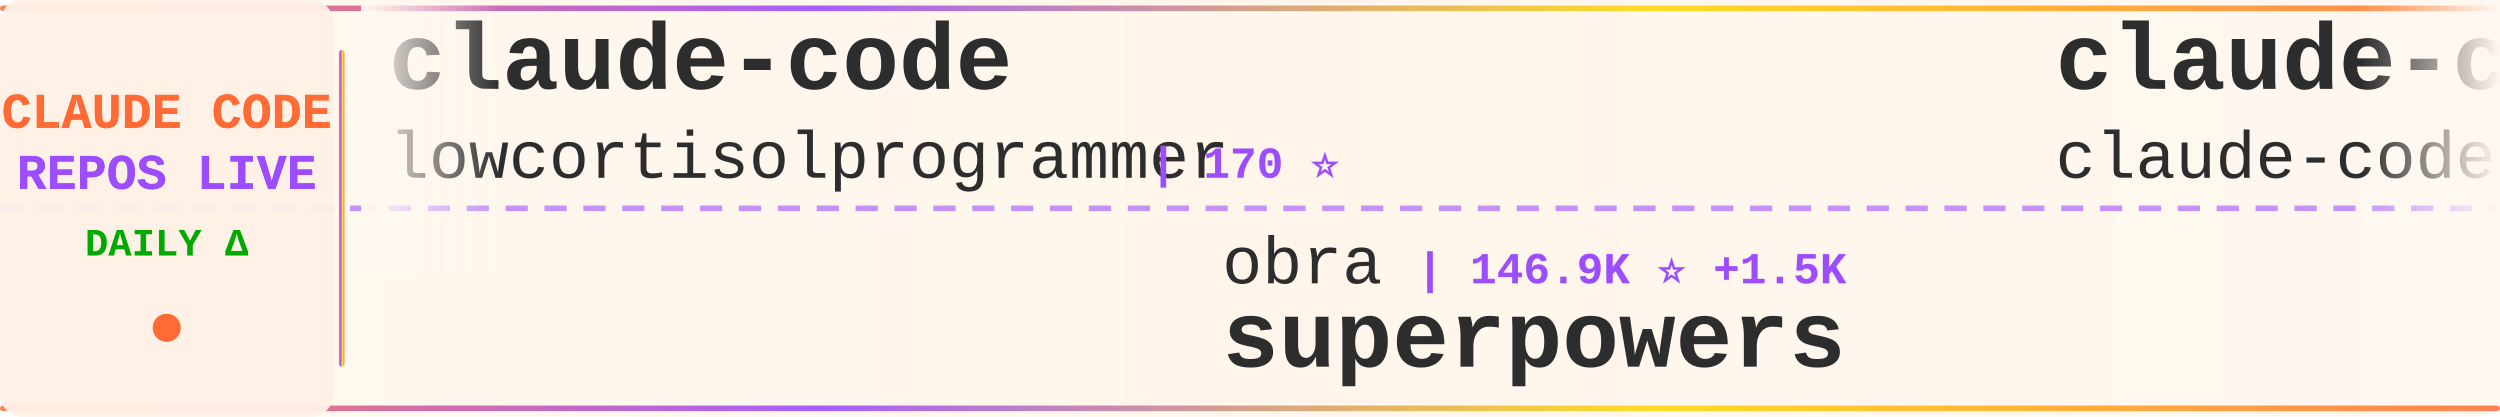
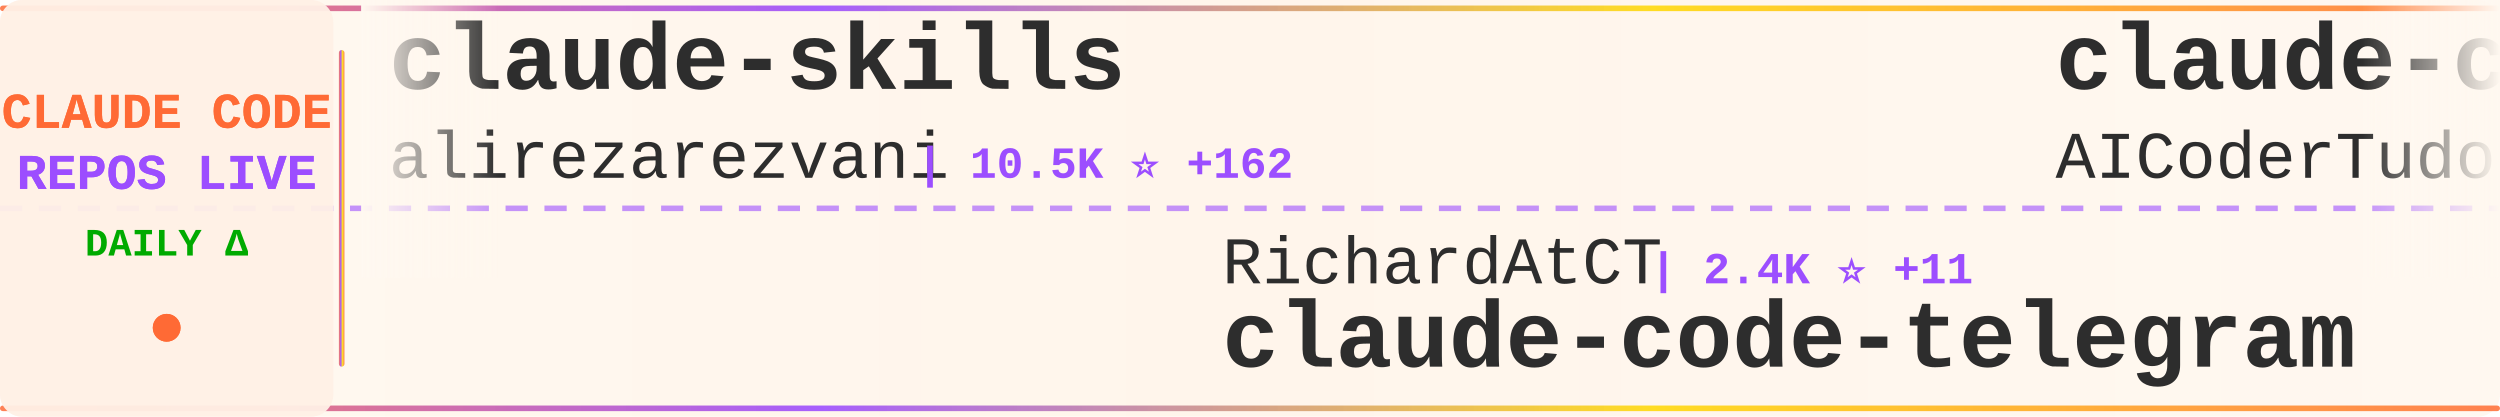
<svg xmlns="http://www.w3.org/2000/svg" width="900" height="150">
  <defs>
    <linearGradient id="tickerBg" x1="0%" y1="0%" x2="100%" y2="0%">
      <stop offset="0%" style="stop-color:#fff8f0;stop-opacity:0.98" />
      <stop offset="50%" style="stop-color:#fff5eb;stop-opacity:1" />
      <stop offset="100%" style="stop-color:#fff8f0;stop-opacity:0.98" />
    </linearGradient>
    <linearGradient id="borderGrad" x1="0%" y1="0%" x2="100%" y2="0%">
      <stop offset="0%" style="stop-color:#FF6B35;stop-opacity:0.85">
        <animate attributeName="stop-opacity" values="0.85;1;0.85" dur="2s" repeatCount="indefinite" />
      </stop>
      <stop offset="33%" style="stop-color:#9C4EFF;stop-opacity:0.9">
        <animate attributeName="stop-opacity" values="0.9;1;0.9" dur="2.2s" repeatCount="indefinite" />
      </stop>
      <stop offset="66%" style="stop-color:#FFD700;stop-opacity:0.85">
        <animate attributeName="stop-opacity" values="0.85;1;0.85" dur="1.8s" repeatCount="indefinite" />
      </stop>
      <stop offset="100%" style="stop-color:#FF6B35;stop-opacity:0.85">
        <animate attributeName="stop-opacity" values="0.85;1;0.85" dur="2s" repeatCount="indefinite" />
      </stop>
    </linearGradient>
    <filter id="textGlow">
      <feGaussianBlur stdDeviation="0.15" result="coloredBlur" />
      <feMerge>
        <feMergeNode in="coloredBlur" />
        <feMergeNode in="SourceGraphic" />
      </feMerge>
    </filter>
    <filter id="metricGlow">
      <feGaussianBlur stdDeviation="0.2" result="coloredBlur" />
      <feMerge>
        <feMergeNode in="coloredBlur" />
        <feMergeNode in="SourceGraphic" />
      </feMerge>
    </filter>
    <linearGradient id="leftFade" x1="0%" y1="0%" x2="100%" y2="0%">
      <stop offset="0%" style="stop-color:#fff8f0;stop-opacity:1" />
      <stop offset="100%" style="stop-color:#fff8f0;stop-opacity:0" />
    </linearGradient>
    <linearGradient id="rightFade" x1="0%" y1="0%" x2="100%" y2="0%">
      <stop offset="0%" style="stop-color:#fff8f0;stop-opacity:0" />
      <stop offset="100%" style="stop-color:#fff8f0;stop-opacity:1" />
    </linearGradient>
  </defs>
  <rect width="900" height="150" fill="url(#tickerBg)" rx="8" />
  <rect x="0" y="2" width="900" height="2" fill="url(#borderGrad)" rx="1" />
  <rect x="0" y="146" width="900" height="2" fill="url(#borderGrad)" rx="1" />
  <line x1="0" y1="75" x2="900" y2="75" stroke="#9C4EFF" stroke-width="2" stroke-dasharray="8 6" opacity="0.6" />
  <rect x="0" y="0" width="120" height="150" fill="#fff0e6" opacity="0.95" rx="8" />
  <text x="60" y="46" font-family="'Courier New', monospace" font-size="18" font-weight="bold" fill="#FF6B35" text-anchor="middle" filter="url(#textGlow)">
    CLAUDE CODE
  </text>
  <text x="60" y="68" font-family="'Courier New', monospace" font-size="18" font-weight="bold" fill="#9C4EFF" text-anchor="middle" filter="url(#textGlow)">
    REPOS LIVE
  </text>
  <text x="60" y="92" font-family="'Courier New', monospace" font-size="14" font-weight="bold" fill="#00aa00" text-anchor="middle">
    DAILY Δ
  </text>
  <circle cx="60" cy="118" r="5" fill="#FF6B35" filter="url(#metricGlow)">
    <animate attributeName="r" values="4;6;4" dur="1.5s" repeatCount="indefinite" />
    <animate attributeName="opacity" values="0.6;1;0.6" dur="1.5s" repeatCount="indefinite" />
  </circle>
  <rect x="122" y="18" width="2" height="114" fill="url(#borderGrad)" rx="1" />
  <clipPath id="tickerClip">
    <rect x="130" y="0" width="770" height="150" />
  </clipPath>
  <g clip-path="url(#tickerClip)">
    <g id="tickerItems">
      <animateTransform attributeName="transform" attributeType="XML" type="translate" from="0 0" to="-3000 0" dur="54s" repeatCount="indefinite" />
      <g transform="translate(0, 0)">
-         <text x="140" y="32" font-family="'Courier New', monospace" font-size="34" font-weight="bold" fill="#2d2d2d">claude-code</text>
-         <text x="140" y="64" font-family="'Courier New', monospace" font-size="24" font-weight="normal" fill="#2d2d2d" opacity="1.0">lowcortisolprogrammer</text>
-         <text x="414" y="64" font-family="'Courier New', monospace" font-size="16" font-weight="bold" fill="#9C4EFF"> | 170 ⭐</text>
+         <text x="140" y="32" font-family="'Courier New', monospace" font-size="34" font-weight="bold" fill="#2d2d2d">claude-skills</text>
+         <text x="140" y="64" font-family="'Courier New', monospace" font-size="24" font-weight="normal" fill="#2d2d2d" opacity="1.0">alirezarezvani</text>
+         <text x="330" y="64" font-family="'Courier New', monospace" font-size="16" font-weight="bold" fill="#9C4EFF"> | 10.5K ⭐ +162</text>
      </g>
      <g transform="translate(300, 0)">
-         <text x="140" y="102" font-family="'Courier New', monospace" font-size="24" font-weight="normal" fill="#2d2d2d" opacity="1.0">obra</text>
-         <text x="210" y="102" font-family="'Courier New', monospace" font-size="16" font-weight="bold" fill="#9C4EFF"> | 146.9K ⭐ +1.5K</text>
-         <text x="140" y="132" font-family="'Courier New', monospace" font-size="34" font-weight="bold" fill="#2d2d2d">superpowers</text>
+         <text x="140" y="102" font-family="'Courier New', monospace" font-size="24" font-weight="normal" fill="#2d2d2d" opacity="1.0">RichardAtCT</text>
+         <text x="294" y="102" font-family="'Courier New', monospace" font-size="16" font-weight="bold" fill="#9C4EFF"> | 2.4K ⭐ +11</text>
+         <text x="140" y="132" font-family="'Courier New', monospace" font-size="34" font-weight="bold" fill="#2d2d2d">claude-code-telegram</text>
      </g>
      <g transform="translate(600, 0)">
-         <text x="140" y="32" font-family="'Courier New', monospace" font-size="34" font-weight="bold" fill="#2d2d2d">claude-code</text>
-         <text x="140" y="64" font-family="'Courier New', monospace" font-size="24" font-weight="normal" fill="#2d2d2d" opacity="1.0">claude-code-best</text>
-         <text x="354" y="64" font-family="'Courier New', monospace" font-size="16" font-weight="bold" fill="#9C4EFF"> | 15.4K ⭐ +125</text>
+         <text x="140" y="32" font-family="'Courier New', monospace" font-size="34" font-weight="bold" fill="#2d2d2d">claude-code-tudou</text>
+         <text x="140" y="64" font-family="'Courier New', monospace" font-size="24" font-weight="normal" fill="#2d2d2d" opacity="1.0">AICoderTudou</text>
+         <text x="306" y="64" font-family="'Courier New', monospace" font-size="16" font-weight="bold" fill="#9C4EFF"> | 468 ⭐ +9</text>
      </g>
      <g transform="translate(900, 0)">
-         <text x="140" y="102" font-family="'Courier New', monospace" font-size="24" font-weight="normal" fill="#2d2d2d" opacity="1.0">luyao618</text>
-         <text x="258" y="102" font-family="'Courier New', monospace" font-size="16" font-weight="bold" fill="#9C4EFF"> | 1.1K ⭐ +11</text>
-         <text x="140" y="132" font-family="'Courier New', monospace" font-size="34" font-weight="bold" fill="#2d2d2d">Claude-Code-Source-Study</text>
+         <text x="140" y="102" font-family="'Courier New', monospace" font-size="24" font-weight="normal" fill="#2d2d2d" opacity="1.0">tanbiralam</text>
+         <text x="282" y="102" font-family="'Courier New', monospace" font-size="16" font-weight="bold" fill="#9C4EFF"> | 1.4K ⭐ +13</text>
+         <text x="140" y="132" font-family="'Courier New', monospace" font-size="34" font-weight="bold" fill="#2d2d2d">claude-code</text>
      </g>
      <g transform="translate(1200, 0)">
-         <text x="140" y="32" font-family="'Courier New', monospace" font-size="34" font-weight="bold" fill="#2d2d2d">antigravity-awesome-skil...</text>
-         <text x="140" y="64" font-family="'Courier New', monospace" font-size="24" font-weight="normal" fill="#2d2d2d" opacity="1.0">sickn33</text>
-         <text x="246" y="64" font-family="'Courier New', monospace" font-size="16" font-weight="bold" fill="#9C4EFF"> | 32.2K ⭐ +164</text>
+         <text x="140" y="32" font-family="'Courier New', monospace" font-size="34" font-weight="bold" fill="#2d2d2d">ralph</text>
+         <text x="140" y="64" font-family="'Courier New', monospace" font-size="24" font-weight="normal" fill="#2d2d2d" opacity="1.0">snarktank</text>
+         <text x="270" y="64" font-family="'Courier New', monospace" font-size="16" font-weight="bold" fill="#9C4EFF"> | 15.4K ⭐ +279</text>
      </g>
      <g transform="translate(1500, 0)">
-         <text x="140" y="102" font-family="'Courier New', monospace" font-size="24" font-weight="normal" fill="#2d2d2d" opacity="1.0">Yeachan-Heo</text>
-         <text x="294" y="102" font-family="'Courier New', monospace" font-size="16" font-weight="bold" fill="#9C4EFF"> | 27.7K ⭐ +362</text>
-         <text x="140" y="132" font-family="'Courier New', monospace" font-size="34" font-weight="bold" fill="#2d2d2d">oh-my-claudecode</text>
+         <text x="140" y="102" font-family="'Courier New', monospace" font-size="24" font-weight="normal" fill="#2d2d2d" opacity="1.0">rohitg00</text>
+         <text x="258" y="102" font-family="'Courier New', monospace" font-size="16" font-weight="bold" fill="#9C4EFF"> | 1.2K ⭐ +13</text>
+         <text x="140" y="132" font-family="'Courier New', monospace" font-size="34" font-weight="bold" fill="#2d2d2d">awesome-claude-code-tool...</text>
      </g>
      <g transform="translate(1800, 0)">
-         <text x="140" y="32" font-family="'Courier New', monospace" font-size="34" font-weight="bold" fill="#2d2d2d">how-claude-code-works</text>
-         <text x="140" y="64" font-family="'Courier New', monospace" font-size="24" font-weight="normal" fill="#2d2d2d" opacity="1.0">Windy3f3f3f3f</text>
-         <text x="318" y="64" font-family="'Courier New', monospace" font-size="16" font-weight="bold" fill="#9C4EFF"> | 1.7K ⭐ +25</text>
+         <text x="140" y="32" font-family="'Courier New', monospace" font-size="34" font-weight="bold" fill="#2d2d2d">free-claude-code</text>
+         <text x="140" y="64" font-family="'Courier New', monospace" font-size="24" font-weight="normal" fill="#2d2d2d" opacity="1.0">Alishahryar1</text>
+         <text x="306" y="64" font-family="'Courier New', monospace" font-size="16" font-weight="bold" fill="#9C4EFF"> | 1.8K ⭐ +22</text>
      </g>
      <g transform="translate(2100, 0)">
-         <text x="140" y="102" font-family="'Courier New', monospace" font-size="24" font-weight="normal" fill="#2d2d2d" opacity="1.0">VoltAgent</text>
-         <text x="270" y="102" font-family="'Courier New', monospace" font-size="16" font-weight="bold" fill="#9C4EFF"> | 17.0K ⭐ +73</text>
-         <text x="140" y="132" font-family="'Courier New', monospace" font-size="34" font-weight="bold" fill="#2d2d2d">awesome-claude-code-suba...</text>
+         <text x="140" y="102" font-family="'Courier New', monospace" font-size="24" font-weight="normal" fill="#2d2d2d" opacity="1.0">ding113</text>
+         <text x="246" y="102" font-family="'Courier New', monospace" font-size="16" font-weight="bold" fill="#9C4EFF"> | 2.4K ⭐ +14</text>
+         <text x="140" y="132" font-family="'Courier New', monospace" font-size="34" font-weight="bold" fill="#2d2d2d">claude-code-hub</text>
      </g>
      <g transform="translate(2400, 0)">
-         <text x="140" y="32" font-family="'Courier New', monospace" font-size="34" font-weight="bold" fill="#2d2d2d">claude-code-webui</text>
-         <text x="140" y="64" font-family="'Courier New', monospace" font-size="24" font-weight="normal" fill="#2d2d2d" opacity="1.0">sugyan</text>
-         <text x="234" y="64" font-family="'Courier New', monospace" font-size="16" font-weight="bold" fill="#9C4EFF"> | 1.0K ⭐ +1</text>
+         <text x="140" y="32" font-family="'Courier New', monospace" font-size="34" font-weight="bold" fill="#2d2d2d">learn-claude-code</text>
+         <text x="140" y="64" font-family="'Courier New', monospace" font-size="24" font-weight="normal" fill="#2d2d2d" opacity="1.0">shareAI-lab</text>
+         <text x="294" y="64" font-family="'Courier New', monospace" font-size="16" font-weight="bold" fill="#9C4EFF"> | 51.7K ⭐ +383</text>
      </g>
      <g transform="translate(2700, 0)">
+         <text x="140" y="102" font-family="'Courier New', monospace" font-size="24" font-weight="normal" fill="#2d2d2d" opacity="1.0">anthropics</text>
+         <text x="282" y="102" font-family="'Courier New', monospace" font-size="16" font-weight="bold" fill="#9C4EFF"> | 7.0K ⭐ +12</text>
+         <text x="140" y="132" font-family="'Courier New', monospace" font-size="34" font-weight="bold" fill="#2d2d2d">claude-code-action</text>
+       </g>
+       <g transform="translate(3000, 0)">
+         <text x="140" y="32" font-family="'Courier New', monospace" font-size="34" font-weight="bold" fill="#2d2d2d">claude-skills</text>
+         <text x="140" y="64" font-family="'Courier New', monospace" font-size="24" font-weight="normal" fill="#2d2d2d" opacity="1.0">alirezarezvani</text>
+         <text x="330" y="64" font-family="'Courier New', monospace" font-size="16" font-weight="bold" fill="#9C4EFF"> | 10.5K ⭐ +162</text>
+       </g>
+       <g transform="translate(3300, 0)">
        <text x="140" y="102" font-family="'Courier New', monospace" font-size="24" font-weight="normal" fill="#2d2d2d" opacity="1.0">RichardAtCT</text>
-         <text x="294" y="102" font-family="'Courier New', monospace" font-size="16" font-weight="bold" fill="#9C4EFF"> | 2.4K ⭐ +10</text>
+         <text x="294" y="102" font-family="'Courier New', monospace" font-size="16" font-weight="bold" fill="#9C4EFF"> | 2.4K ⭐ +11</text>
        <text x="140" y="132" font-family="'Courier New', monospace" font-size="34" font-weight="bold" fill="#2d2d2d">claude-code-telegram</text>
      </g>
-       <g transform="translate(3000, 0)">
-         <text x="140" y="32" font-family="'Courier New', monospace" font-size="34" font-weight="bold" fill="#2d2d2d">claude-code</text>
-         <text x="140" y="64" font-family="'Courier New', monospace" font-size="24" font-weight="normal" fill="#2d2d2d" opacity="1.0">lowcortisolprogrammer</text>
-         <text x="414" y="64" font-family="'Courier New', monospace" font-size="16" font-weight="bold" fill="#9C4EFF"> | 170 ⭐</text>
-       </g>
-       <g transform="translate(3300, 0)">
-         <text x="140" y="102" font-family="'Courier New', monospace" font-size="24" font-weight="normal" fill="#2d2d2d" opacity="1.0">obra</text>
-         <text x="210" y="102" font-family="'Courier New', monospace" font-size="16" font-weight="bold" fill="#9C4EFF"> | 146.9K ⭐ +1.5K</text>
-         <text x="140" y="132" font-family="'Courier New', monospace" font-size="34" font-weight="bold" fill="#2d2d2d">superpowers</text>
-       </g>
      <g transform="translate(3600, 0)">
-         <text x="140" y="32" font-family="'Courier New', monospace" font-size="34" font-weight="bold" fill="#2d2d2d">claude-code</text>
-         <text x="140" y="64" font-family="'Courier New', monospace" font-size="24" font-weight="normal" fill="#2d2d2d" opacity="1.0">claude-code-best</text>
-         <text x="354" y="64" font-family="'Courier New', monospace" font-size="16" font-weight="bold" fill="#9C4EFF"> | 15.4K ⭐ +125</text>
+         <text x="140" y="32" font-family="'Courier New', monospace" font-size="34" font-weight="bold" fill="#2d2d2d">claude-code-tudou</text>
+         <text x="140" y="64" font-family="'Courier New', monospace" font-size="24" font-weight="normal" fill="#2d2d2d" opacity="1.0">AICoderTudou</text>
+         <text x="306" y="64" font-family="'Courier New', monospace" font-size="16" font-weight="bold" fill="#9C4EFF"> | 468 ⭐ +9</text>
      </g>
      <g transform="translate(3900, 0)">
-         <text x="140" y="102" font-family="'Courier New', monospace" font-size="24" font-weight="normal" fill="#2d2d2d" opacity="1.0">luyao618</text>
-         <text x="258" y="102" font-family="'Courier New', monospace" font-size="16" font-weight="bold" fill="#9C4EFF"> | 1.1K ⭐ +11</text>
-         <text x="140" y="132" font-family="'Courier New', monospace" font-size="34" font-weight="bold" fill="#2d2d2d">Claude-Code-Source-Study</text>
+         <text x="140" y="102" font-family="'Courier New', monospace" font-size="24" font-weight="normal" fill="#2d2d2d" opacity="1.0">tanbiralam</text>
+         <text x="282" y="102" font-family="'Courier New', monospace" font-size="16" font-weight="bold" fill="#9C4EFF"> | 1.4K ⭐ +13</text>
+         <text x="140" y="132" font-family="'Courier New', monospace" font-size="34" font-weight="bold" fill="#2d2d2d">claude-code</text>
      </g>
    </g>
  </g>
  <rect x="130" y="0" width="50" height="100" fill="url(#leftFade)" />
  <rect x="850" y="0" width="50" height="100" fill="url(#rightFade)" />
</svg>
